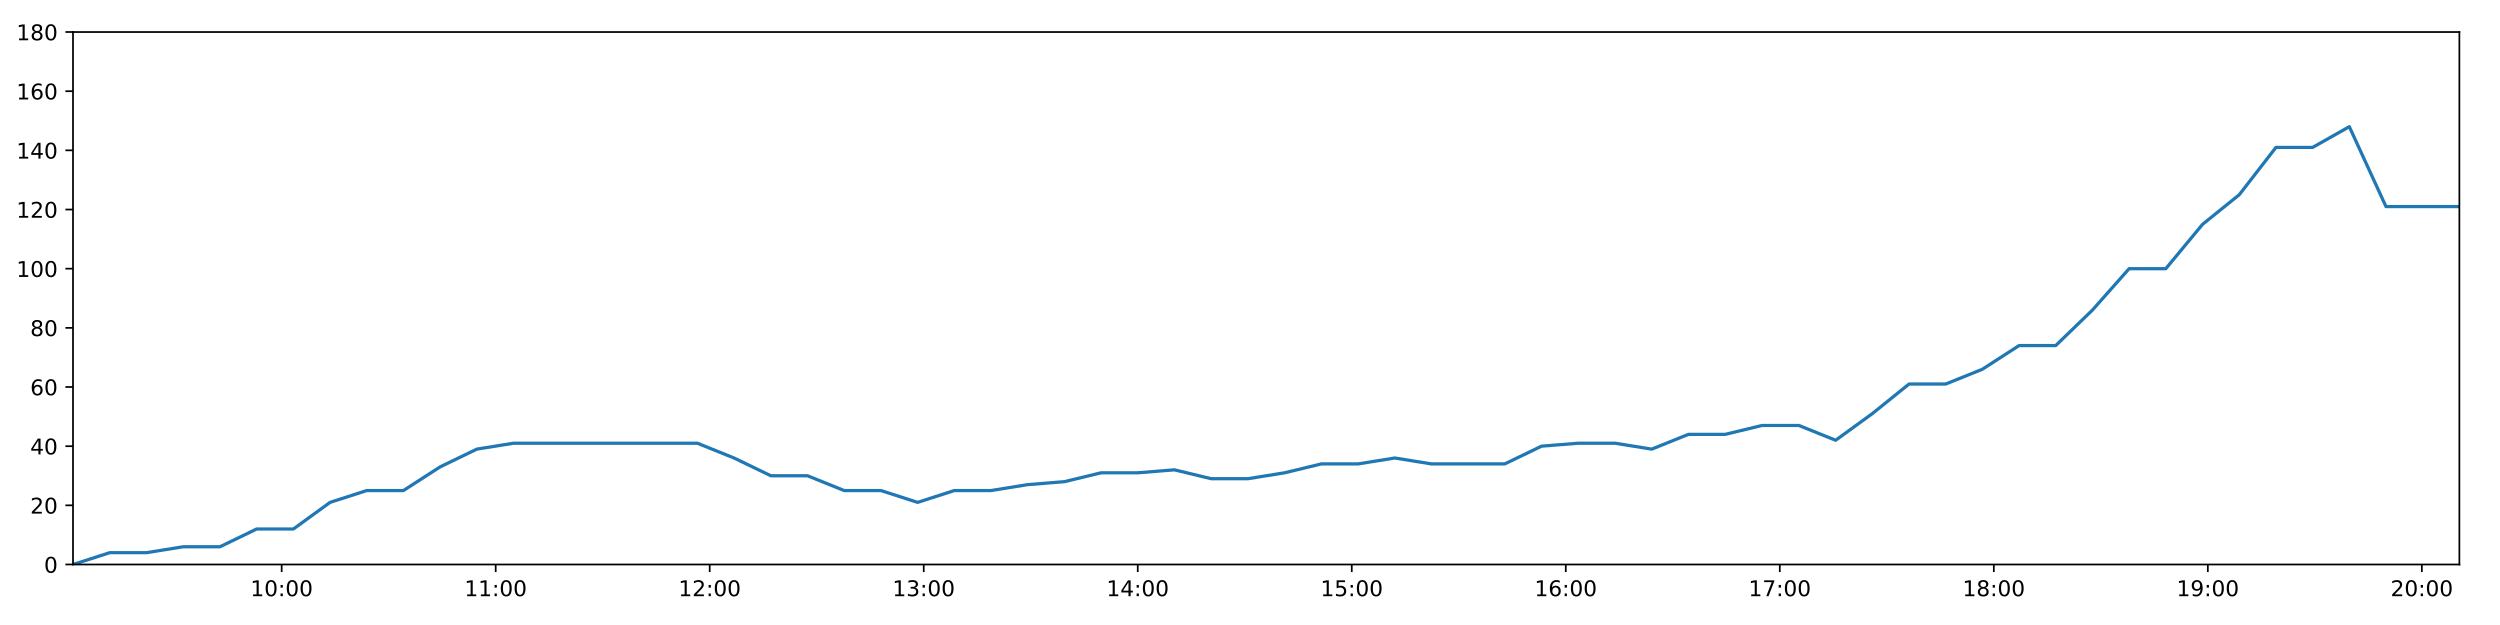
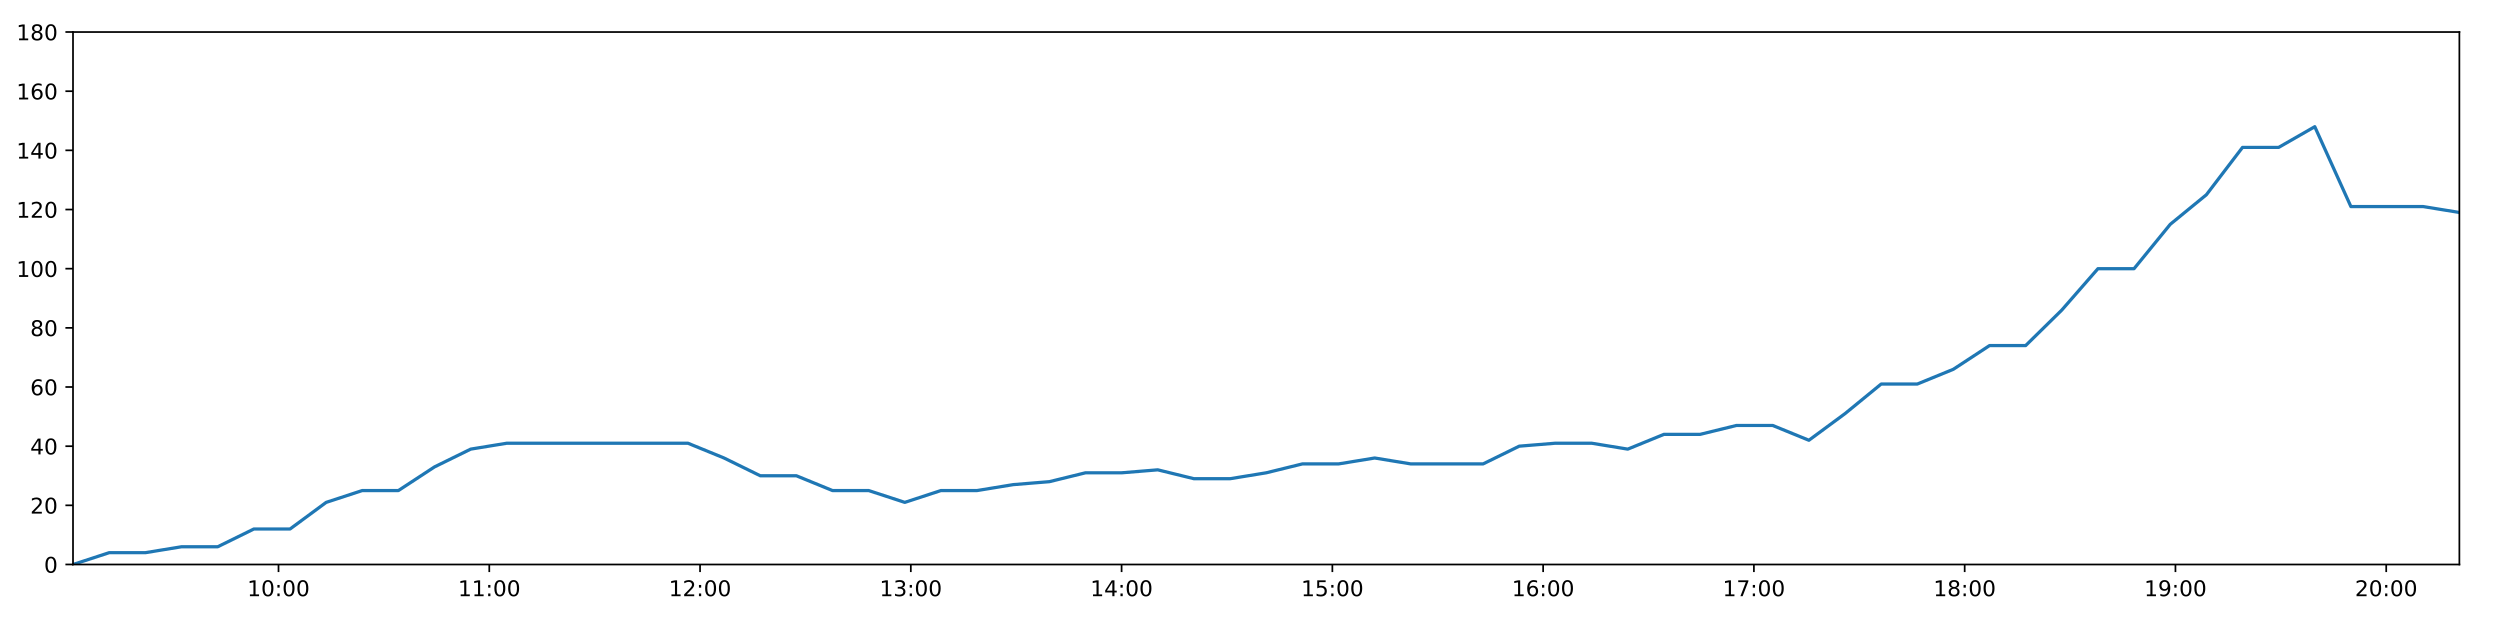
<svg xmlns="http://www.w3.org/2000/svg" xmlns:xlink="http://www.w3.org/1999/xlink" height="288pt" version="1.1" viewBox="0 0 1152 288" width="1152pt">
  <defs>
    <style type="text/css">
*{stroke-linecap:butt;stroke-linejoin:round;}
  </style>
  </defs>
  <g id="figure_1">
    <g id="patch_1">
      <path d="M 0 288  L 1152 288  L 1152 0  L 0 0  z " style="fill:#ffffff;" />
    </g>
    <g id="axes_1">
      <g id="patch_2">
        <path d="M 33.64 260.12  L 1133.28 260.12  L 1133.28 14.76  L 33.64 14.76  z " style="fill:#ffffff;" />
      </g>
      <g id="matplotlib.axis_1">
        <g id="xtick_1">
          <g id="line2d_1">
            <defs>
-               <path d="M 0 0  L 0 3.5  " id="m671336c8cc" style="stroke:#000000;stroke-width:0.8;" />
-             </defs>
-             <g>
-               <use style="stroke:#000000;stroke-width:0.8;" x="129.795" xlink:href="#m671336c8cc" y="260.12" />
+               <path d="M 0 0  L 0 3.5  " id="m0bf1900563" style="stroke:#000000;stroke-width:0.8;" />
+             </defs>
+             <g>
+               <use style="stroke:#000000;stroke-width:0.8;" x="128.336" xlink:href="#m0bf1900563" y="260.12" />
            </g>
          </g>
          <g id="text_1">
            <defs>
              <path d="M 12.406 8.297  L 28.516 8.297  L 28.516 63.922  L 10.984 60.406  L 10.984 69.391  L 28.422 72.906  L 38.281 72.906  L 38.281 8.297  L 54.391 8.297  L 54.391 0  L 12.406 0  z " id="DejaVuSans-49" />
              <path d="M 31.781 66.406  Q 24.172 66.406 20.328 58.906  Q 16.5 51.422 16.5 36.375  Q 16.5 21.391 20.328 13.891  Q 24.172 6.391 31.781 6.391  Q 39.453 6.391 43.281 13.891  Q 47.125 21.391 47.125 36.375  Q 47.125 51.422 43.281 58.906  Q 39.453 66.406 31.781 66.406  z M 31.781 74.219  Q 44.047 74.219 50.516 64.516  Q 56.984 54.828 56.984 36.375  Q 56.984 17.969 50.516 8.266  Q 44.047 -1.422 31.781 -1.422  Q 19.531 -1.422 13.062 8.266  Q 6.594 17.969 6.594 36.375  Q 6.594 54.828 13.062 64.516  Q 19.531 74.219 31.781 74.219  z " id="DejaVuSans-48" />
              <path d="M 11.719 12.406  L 22.016 12.406  L 22.016 0  L 11.719 0  z M 11.719 51.703  L 22.016 51.703  L 22.016 39.312  L 11.719 39.312  z " id="DejaVuSans-58" />
            </defs>
-             <g transform="translate(115.3856 274.7184)scale(0.1 -0.1)">
+             <g transform="translate(113.927 274.7184)scale(0.1 -0.1)">
              <use xlink:href="#DejaVuSans-49" />
              <use x="63.623" xlink:href="#DejaVuSans-48" />
              <use x="127.246" xlink:href="#DejaVuSans-58" />
              <use x="160.938" xlink:href="#DejaVuSans-48" />
              <use x="224.561" xlink:href="#DejaVuSans-48" />
            </g>
          </g>
        </g>
        <g id="xtick_2">
          <g id="line2d_2">
            <g>
-               <use style="stroke:#000000;stroke-width:0.8;" x="228.414" xlink:href="#m671336c8cc" y="260.12" />
+               <use style="stroke:#000000;stroke-width:0.8;" x="225.46" xlink:href="#m0bf1900563" y="260.12" />
            </g>
          </g>
          <g id="text_2">
-             <g transform="translate(214.0048 274.7184)scale(0.1 -0.1)">
+             <g transform="translate(211.0503 274.7184)scale(0.1 -0.1)">
              <use xlink:href="#DejaVuSans-49" />
              <use x="63.623" xlink:href="#DejaVuSans-49" />
              <use x="127.246" xlink:href="#DejaVuSans-58" />
              <use x="160.938" xlink:href="#DejaVuSans-48" />
              <use x="224.561" xlink:href="#DejaVuSans-48" />
            </g>
          </g>
        </g>
        <g id="xtick_3">
          <g id="line2d_3">
            <g>
-               <use style="stroke:#000000;stroke-width:0.8;" x="327.033" xlink:href="#m671336c8cc" y="260.12" />
+               <use style="stroke:#000000;stroke-width:0.8;" x="322.583" xlink:href="#m0bf1900563" y="260.12" />
            </g>
          </g>
          <g id="text_3">
            <defs>
              <path d="M 19.188 8.297  L 53.609 8.297  L 53.609 0  L 7.328 0  L 7.328 8.297  Q 12.938 14.109 22.625 23.891  Q 32.328 33.688 34.812 36.531  Q 39.547 41.844 41.422 45.531  Q 43.312 49.219 43.312 52.781  Q 43.312 58.594 39.234 62.25  Q 35.156 65.922 28.609 65.922  Q 23.969 65.922 18.812 64.312  Q 13.672 62.703 7.812 59.422  L 7.812 69.391  Q 13.766 71.781 18.938 73  Q 24.125 74.219 28.422 74.219  Q 39.75 74.219 46.484 68.547  Q 53.219 62.891 53.219 53.422  Q 53.219 48.922 51.531 44.891  Q 49.859 40.875 45.406 35.406  Q 44.188 33.984 37.641 27.219  Q 31.109 20.453 19.188 8.297  z " id="DejaVuSans-50" />
            </defs>
-             <g transform="translate(312.6241 274.7184)scale(0.1 -0.1)">
+             <g transform="translate(308.1735 274.7184)scale(0.1 -0.1)">
              <use xlink:href="#DejaVuSans-49" />
              <use x="63.623" xlink:href="#DejaVuSans-50" />
              <use x="127.246" xlink:href="#DejaVuSans-58" />
              <use x="160.938" xlink:href="#DejaVuSans-48" />
              <use x="224.561" xlink:href="#DejaVuSans-48" />
            </g>
          </g>
        </g>
        <g id="xtick_4">
          <g id="line2d_4">
            <g>
-               <use style="stroke:#000000;stroke-width:0.8;" x="425.653" xlink:href="#m671336c8cc" y="260.12" />
+               <use style="stroke:#000000;stroke-width:0.8;" x="419.706" xlink:href="#m0bf1900563" y="260.12" />
            </g>
          </g>
          <g id="text_4">
            <defs>
              <path d="M 40.578 39.312  Q 47.656 37.797 51.625 33  Q 55.609 28.219 55.609 21.188  Q 55.609 10.406 48.188 4.484  Q 40.766 -1.422 27.094 -1.422  Q 22.516 -1.422 17.656 -0.516  Q 12.797 0.391 7.625 2.203  L 7.625 11.719  Q 11.719 9.328 16.594 8.109  Q 21.484 6.891 26.812 6.891  Q 36.078 6.891 40.938 10.547  Q 45.797 14.203 45.797 21.188  Q 45.797 27.641 41.281 31.266  Q 36.766 34.906 28.719 34.906  L 20.219 34.906  L 20.219 43.016  L 29.109 43.016  Q 36.375 43.016 40.234 45.922  Q 44.094 48.828 44.094 54.297  Q 44.094 59.906 40.109 62.906  Q 36.141 65.922 28.719 65.922  Q 24.656 65.922 20.016 65.031  Q 15.375 64.156 9.812 62.312  L 9.812 71.094  Q 15.438 72.656 20.344 73.438  Q 25.25 74.219 29.594 74.219  Q 40.828 74.219 47.359 69.109  Q 53.906 64.016 53.906 55.328  Q 53.906 49.266 50.438 45.094  Q 46.969 40.922 40.578 39.312  z " id="DejaVuSans-51" />
            </defs>
-             <g transform="translate(411.2433 274.7184)scale(0.1 -0.1)">
+             <g transform="translate(405.2968 274.7184)scale(0.1 -0.1)">
              <use xlink:href="#DejaVuSans-49" />
              <use x="63.623" xlink:href="#DejaVuSans-51" />
              <use x="127.246" xlink:href="#DejaVuSans-58" />
              <use x="160.938" xlink:href="#DejaVuSans-48" />
              <use x="224.561" xlink:href="#DejaVuSans-48" />
            </g>
          </g>
        </g>
        <g id="xtick_5">
          <g id="line2d_5">
            <g>
-               <use style="stroke:#000000;stroke-width:0.8;" x="524.272" xlink:href="#m671336c8cc" y="260.12" />
+               <use style="stroke:#000000;stroke-width:0.8;" x="516.829" xlink:href="#m0bf1900563" y="260.12" />
            </g>
          </g>
          <g id="text_5">
            <defs>
              <path d="M 37.797 64.312  L 12.891 25.391  L 37.797 25.391  z M 35.203 72.906  L 47.609 72.906  L 47.609 25.391  L 58.016 25.391  L 58.016 17.188  L 47.609 17.188  L 47.609 0  L 37.797 0  L 37.797 17.188  L 4.891 17.188  L 4.891 26.703  z " id="DejaVuSans-52" />
            </defs>
-             <g transform="translate(509.8626 274.7184)scale(0.1 -0.1)">
+             <g transform="translate(502.42 274.7184)scale(0.1 -0.1)">
              <use xlink:href="#DejaVuSans-49" />
              <use x="63.623" xlink:href="#DejaVuSans-52" />
              <use x="127.246" xlink:href="#DejaVuSans-58" />
              <use x="160.938" xlink:href="#DejaVuSans-48" />
              <use x="224.561" xlink:href="#DejaVuSans-48" />
            </g>
          </g>
        </g>
        <g id="xtick_6">
          <g id="line2d_6">
            <g>
-               <use style="stroke:#000000;stroke-width:0.8;" x="622.891" xlink:href="#m671336c8cc" y="260.12" />
+               <use style="stroke:#000000;stroke-width:0.8;" x="613.953" xlink:href="#m0bf1900563" y="260.12" />
            </g>
          </g>
          <g id="text_6">
            <defs>
              <path d="M 10.797 72.906  L 49.516 72.906  L 49.516 64.594  L 19.828 64.594  L 19.828 46.734  Q 21.969 47.469 24.109 47.828  Q 26.266 48.188 28.422 48.188  Q 40.625 48.188 47.75 41.5  Q 54.891 34.812 54.891 23.391  Q 54.891 11.625 47.562 5.094  Q 40.234 -1.422 26.906 -1.422  Q 22.312 -1.422 17.547 -0.641  Q 12.797 0.141 7.719 1.703  L 7.719 11.625  Q 12.109 9.234 16.797 8.062  Q 21.484 6.891 26.703 6.891  Q 35.156 6.891 40.078 11.328  Q 45.016 15.766 45.016 23.391  Q 45.016 31 40.078 35.438  Q 35.156 39.891 26.703 39.891  Q 22.75 39.891 18.812 39.016  Q 14.891 38.141 10.797 36.281  z " id="DejaVuSans-53" />
            </defs>
-             <g transform="translate(608.4818 274.7184)scale(0.1 -0.1)">
+             <g transform="translate(599.5433 274.7184)scale(0.1 -0.1)">
              <use xlink:href="#DejaVuSans-49" />
              <use x="63.623" xlink:href="#DejaVuSans-53" />
              <use x="127.246" xlink:href="#DejaVuSans-58" />
              <use x="160.938" xlink:href="#DejaVuSans-48" />
              <use x="224.561" xlink:href="#DejaVuSans-48" />
            </g>
          </g>
        </g>
        <g id="xtick_7">
          <g id="line2d_7">
            <g>
-               <use style="stroke:#000000;stroke-width:0.8;" x="721.51" xlink:href="#m671336c8cc" y="260.12" />
+               <use style="stroke:#000000;stroke-width:0.8;" x="711.076" xlink:href="#m0bf1900563" y="260.12" />
            </g>
          </g>
          <g id="text_7">
            <defs>
              <path d="M 33.016 40.375  Q 26.375 40.375 22.484 35.828  Q 18.609 31.297 18.609 23.391  Q 18.609 15.531 22.484 10.953  Q 26.375 6.391 33.016 6.391  Q 39.656 6.391 43.531 10.953  Q 47.406 15.531 47.406 23.391  Q 47.406 31.297 43.531 35.828  Q 39.656 40.375 33.016 40.375  z M 52.594 71.297  L 52.594 62.312  Q 48.875 64.062 45.094 64.984  Q 41.312 65.922 37.594 65.922  Q 27.828 65.922 22.672 59.328  Q 17.531 52.734 16.797 39.406  Q 19.672 43.656 24.016 45.922  Q 28.375 48.188 33.594 48.188  Q 44.578 48.188 50.953 41.516  Q 57.328 34.859 57.328 23.391  Q 57.328 12.156 50.688 5.359  Q 44.047 -1.422 33.016 -1.422  Q 20.359 -1.422 13.672 8.266  Q 6.984 17.969 6.984 36.375  Q 6.984 53.656 15.188 63.938  Q 23.391 74.219 37.203 74.219  Q 40.922 74.219 44.703 73.484  Q 48.484 72.75 52.594 71.297  z " id="DejaVuSans-54" />
            </defs>
-             <g transform="translate(707.101 274.7184)scale(0.1 -0.1)">
+             <g transform="translate(696.6665 274.7184)scale(0.1 -0.1)">
              <use xlink:href="#DejaVuSans-49" />
              <use x="63.623" xlink:href="#DejaVuSans-54" />
              <use x="127.246" xlink:href="#DejaVuSans-58" />
              <use x="160.938" xlink:href="#DejaVuSans-48" />
              <use x="224.561" xlink:href="#DejaVuSans-48" />
            </g>
          </g>
        </g>
        <g id="xtick_8">
          <g id="line2d_8">
            <g>
-               <use style="stroke:#000000;stroke-width:0.8;" x="820.13" xlink:href="#m671336c8cc" y="260.12" />
+               <use style="stroke:#000000;stroke-width:0.8;" x="808.199" xlink:href="#m0bf1900563" y="260.12" />
            </g>
          </g>
          <g id="text_8">
            <defs>
              <path d="M 8.203 72.906  L 55.078 72.906  L 55.078 68.703  L 28.609 0  L 18.312 0  L 43.219 64.594  L 8.203 64.594  z " id="DejaVuSans-55" />
            </defs>
-             <g transform="translate(805.7203 274.7184)scale(0.1 -0.1)">
+             <g transform="translate(793.7898 274.7184)scale(0.1 -0.1)">
              <use xlink:href="#DejaVuSans-49" />
              <use x="63.623" xlink:href="#DejaVuSans-55" />
              <use x="127.246" xlink:href="#DejaVuSans-58" />
              <use x="160.938" xlink:href="#DejaVuSans-48" />
              <use x="224.561" xlink:href="#DejaVuSans-48" />
            </g>
          </g>
        </g>
        <g id="xtick_9">
          <g id="line2d_9">
            <g>
-               <use style="stroke:#000000;stroke-width:0.8;" x="918.749" xlink:href="#m671336c8cc" y="260.12" />
+               <use style="stroke:#000000;stroke-width:0.8;" x="905.322" xlink:href="#m0bf1900563" y="260.12" />
            </g>
          </g>
          <g id="text_9">
            <defs>
              <path d="M 31.781 34.625  Q 24.75 34.625 20.719 30.859  Q 16.703 27.094 16.703 20.516  Q 16.703 13.922 20.719 10.156  Q 24.75 6.391 31.781 6.391  Q 38.812 6.391 42.859 10.172  Q 46.922 13.969 46.922 20.516  Q 46.922 27.094 42.891 30.859  Q 38.875 34.625 31.781 34.625  z M 21.922 38.812  Q 15.578 40.375 12.031 44.719  Q 8.5 49.078 8.5 55.328  Q 8.5 64.062 14.719 69.141  Q 20.953 74.219 31.781 74.219  Q 42.672 74.219 48.875 69.141  Q 55.078 64.062 55.078 55.328  Q 55.078 49.078 51.531 44.719  Q 48 40.375 41.703 38.812  Q 48.828 37.156 52.797 32.312  Q 56.781 27.484 56.781 20.516  Q 56.781 9.906 50.312 4.234  Q 43.844 -1.422 31.781 -1.422  Q 19.734 -1.422 13.25 4.234  Q 6.781 9.906 6.781 20.516  Q 6.781 27.484 10.781 32.312  Q 14.797 37.156 21.922 38.812  z M 18.312 54.391  Q 18.312 48.734 21.844 45.562  Q 25.391 42.391 31.781 42.391  Q 38.141 42.391 41.719 45.562  Q 45.312 48.734 45.312 54.391  Q 45.312 60.062 41.719 63.234  Q 38.141 66.406 31.781 66.406  Q 25.391 66.406 21.844 63.234  Q 18.312 60.062 18.312 54.391  z " id="DejaVuSans-56" />
            </defs>
-             <g transform="translate(904.3395 274.7184)scale(0.1 -0.1)">
+             <g transform="translate(890.913 274.7184)scale(0.1 -0.1)">
              <use xlink:href="#DejaVuSans-49" />
              <use x="63.623" xlink:href="#DejaVuSans-56" />
              <use x="127.246" xlink:href="#DejaVuSans-58" />
              <use x="160.938" xlink:href="#DejaVuSans-48" />
              <use x="224.561" xlink:href="#DejaVuSans-48" />
            </g>
          </g>
        </g>
        <g id="xtick_10">
          <g id="line2d_10">
            <g>
-               <use style="stroke:#000000;stroke-width:0.8;" x="1017.368" xlink:href="#m671336c8cc" y="260.12" />
+               <use style="stroke:#000000;stroke-width:0.8;" x="1002.446" xlink:href="#m0bf1900563" y="260.12" />
            </g>
          </g>
          <g id="text_10">
            <defs>
              <path d="M 10.984 1.516  L 10.984 10.5  Q 14.703 8.734 18.5 7.812  Q 22.312 6.891 25.984 6.891  Q 35.75 6.891 40.891 13.453  Q 46.047 20.016 46.781 33.406  Q 43.953 29.203 39.594 26.953  Q 35.25 24.703 29.984 24.703  Q 19.047 24.703 12.672 31.312  Q 6.297 37.938 6.297 49.422  Q 6.297 60.641 12.938 67.422  Q 19.578 74.219 30.609 74.219  Q 43.266 74.219 49.922 64.516  Q 56.594 54.828 56.594 36.375  Q 56.594 19.141 48.406 8.859  Q 40.234 -1.422 26.422 -1.422  Q 22.703 -1.422 18.891 -0.688  Q 15.094 0.047 10.984 1.516  z M 30.609 32.422  Q 37.25 32.422 41.125 36.953  Q 45.016 41.5 45.016 49.422  Q 45.016 57.281 41.125 61.844  Q 37.25 66.406 30.609 66.406  Q 23.969 66.406 20.094 61.844  Q 16.219 57.281 16.219 49.422  Q 16.219 41.5 20.094 36.953  Q 23.969 32.422 30.609 32.422  z " id="DejaVuSans-57" />
            </defs>
-             <g transform="translate(1002.959 274.7184)scale(0.1 -0.1)">
+             <g transform="translate(988.0363 274.7184)scale(0.1 -0.1)">
              <use xlink:href="#DejaVuSans-49" />
              <use x="63.623" xlink:href="#DejaVuSans-57" />
              <use x="127.246" xlink:href="#DejaVuSans-58" />
              <use x="160.938" xlink:href="#DejaVuSans-48" />
              <use x="224.561" xlink:href="#DejaVuSans-48" />
            </g>
          </g>
        </g>
        <g id="xtick_11">
          <g id="line2d_11">
            <g>
-               <use style="stroke:#000000;stroke-width:0.8;" x="1115.987" xlink:href="#m671336c8cc" y="260.12" />
+               <use style="stroke:#000000;stroke-width:0.8;" x="1099.569" xlink:href="#m0bf1900563" y="260.12" />
            </g>
          </g>
          <g id="text_11">
-             <g transform="translate(1101.578 274.7184)scale(0.1 -0.1)">
+             <g transform="translate(1085.16 274.7184)scale(0.1 -0.1)">
              <use xlink:href="#DejaVuSans-50" />
              <use x="63.623" xlink:href="#DejaVuSans-48" />
              <use x="127.246" xlink:href="#DejaVuSans-58" />
              <use x="160.938" xlink:href="#DejaVuSans-48" />
              <use x="224.561" xlink:href="#DejaVuSans-48" />
            </g>
          </g>
        </g>
      </g>
      <g id="matplotlib.axis_2">
        <g id="ytick_1">
          <g id="line2d_12">
            <defs>
-               <path d="M 0 0  L -3.5 0  " id="mab114d977d" style="stroke:#000000;stroke-width:0.8;" />
-             </defs>
-             <g>
-               <use style="stroke:#000000;stroke-width:0.8;" x="33.64" xlink:href="#mab114d977d" y="260.12" />
+               <path d="M 0 0  L -3.5 0  " id="mf3c0707d2d" style="stroke:#000000;stroke-width:0.8;" />
+             </defs>
+             <g>
+               <use style="stroke:#000000;stroke-width:0.8;" x="33.64" xlink:href="#mf3c0707d2d" y="260.12" />
            </g>
          </g>
          <g id="text_12">
            <g transform="translate(20.2775 263.9192)scale(0.1 -0.1)">
              <use xlink:href="#DejaVuSans-48" />
            </g>
          </g>
        </g>
        <g id="ytick_2">
          <g id="line2d_13">
            <g>
-               <use style="stroke:#000000;stroke-width:0.8;" x="33.64" xlink:href="#mab114d977d" y="232.858" />
+               <use style="stroke:#000000;stroke-width:0.8;" x="33.64" xlink:href="#mf3c0707d2d" y="232.858" />
            </g>
          </g>
          <g id="text_13">
            <g transform="translate(13.915 236.657)scale(0.1 -0.1)">
              <use xlink:href="#DejaVuSans-50" />
              <use x="63.623" xlink:href="#DejaVuSans-48" />
            </g>
          </g>
        </g>
        <g id="ytick_3">
          <g id="line2d_14">
            <g>
-               <use style="stroke:#000000;stroke-width:0.8;" x="33.64" xlink:href="#mab114d977d" y="205.596" />
+               <use style="stroke:#000000;stroke-width:0.8;" x="33.64" xlink:href="#mf3c0707d2d" y="205.596" />
            </g>
          </g>
          <g id="text_14">
            <g transform="translate(13.915 209.3948)scale(0.1 -0.1)">
              <use xlink:href="#DejaVuSans-52" />
              <use x="63.623" xlink:href="#DejaVuSans-48" />
            </g>
          </g>
        </g>
        <g id="ytick_4">
          <g id="line2d_15">
            <g>
-               <use style="stroke:#000000;stroke-width:0.8;" x="33.64" xlink:href="#mab114d977d" y="178.333" />
+               <use style="stroke:#000000;stroke-width:0.8;" x="33.64" xlink:href="#mf3c0707d2d" y="178.333" />
            </g>
          </g>
          <g id="text_15">
            <g transform="translate(13.915 182.1326)scale(0.1 -0.1)">
              <use xlink:href="#DejaVuSans-54" />
              <use x="63.623" xlink:href="#DejaVuSans-48" />
            </g>
          </g>
        </g>
        <g id="ytick_5">
          <g id="line2d_16">
            <g>
-               <use style="stroke:#000000;stroke-width:0.8;" x="33.64" xlink:href="#mab114d977d" y="151.071" />
+               <use style="stroke:#000000;stroke-width:0.8;" x="33.64" xlink:href="#mf3c0707d2d" y="151.071" />
            </g>
          </g>
          <g id="text_16">
            <g transform="translate(13.915 154.8703)scale(0.1 -0.1)">
              <use xlink:href="#DejaVuSans-56" />
              <use x="63.623" xlink:href="#DejaVuSans-48" />
            </g>
          </g>
        </g>
        <g id="ytick_6">
          <g id="line2d_17">
            <g>
-               <use style="stroke:#000000;stroke-width:0.8;" x="33.64" xlink:href="#mab114d977d" y="123.809" />
+               <use style="stroke:#000000;stroke-width:0.8;" x="33.64" xlink:href="#mf3c0707d2d" y="123.809" />
            </g>
          </g>
          <g id="text_17">
            <g transform="translate(7.5525 127.6081)scale(0.1 -0.1)">
              <use xlink:href="#DejaVuSans-49" />
              <use x="63.623" xlink:href="#DejaVuSans-48" />
              <use x="127.246" xlink:href="#DejaVuSans-48" />
            </g>
          </g>
        </g>
        <g id="ytick_7">
          <g id="line2d_18">
            <g>
-               <use style="stroke:#000000;stroke-width:0.8;" x="33.64" xlink:href="#mab114d977d" y="96.547" />
+               <use style="stroke:#000000;stroke-width:0.8;" x="33.64" xlink:href="#mf3c0707d2d" y="96.547" />
            </g>
          </g>
          <g id="text_18">
            <g transform="translate(7.5525 100.3459)scale(0.1 -0.1)">
              <use xlink:href="#DejaVuSans-49" />
              <use x="63.623" xlink:href="#DejaVuSans-50" />
              <use x="127.246" xlink:href="#DejaVuSans-48" />
            </g>
          </g>
        </g>
        <g id="ytick_8">
          <g id="line2d_19">
            <g>
-               <use style="stroke:#000000;stroke-width:0.8;" x="33.64" xlink:href="#mab114d977d" y="69.284" />
+               <use style="stroke:#000000;stroke-width:0.8;" x="33.64" xlink:href="#mf3c0707d2d" y="69.284" />
            </g>
          </g>
          <g id="text_19">
            <g transform="translate(7.5525 73.08366)scale(0.1 -0.1)">
              <use xlink:href="#DejaVuSans-49" />
              <use x="63.623" xlink:href="#DejaVuSans-52" />
              <use x="127.246" xlink:href="#DejaVuSans-48" />
            </g>
          </g>
        </g>
        <g id="ytick_9">
          <g id="line2d_20">
            <g>
-               <use style="stroke:#000000;stroke-width:0.8;" x="33.64" xlink:href="#mab114d977d" y="42.022" />
+               <use style="stroke:#000000;stroke-width:0.8;" x="33.64" xlink:href="#mf3c0707d2d" y="42.022" />
            </g>
          </g>
          <g id="text_20">
            <g transform="translate(7.5525 45.82144)scale(0.1 -0.1)">
              <use xlink:href="#DejaVuSans-49" />
              <use x="63.623" xlink:href="#DejaVuSans-54" />
              <use x="127.246" xlink:href="#DejaVuSans-48" />
            </g>
          </g>
        </g>
        <g id="ytick_10">
          <g id="line2d_21">
            <g>
-               <use style="stroke:#000000;stroke-width:0.8;" x="33.64" xlink:href="#mab114d977d" y="14.76" />
+               <use style="stroke:#000000;stroke-width:0.8;" x="33.64" xlink:href="#mf3c0707d2d" y="14.76" />
            </g>
          </g>
          <g id="text_21">
            <g transform="translate(7.5525 18.55922)scale(0.1 -0.1)">
              <use xlink:href="#DejaVuSans-49" />
              <use x="63.623" xlink:href="#DejaVuSans-56" />
              <use x="127.246" xlink:href="#DejaVuSans-48" />
            </g>
          </g>
        </g>
      </g>
      <g id="line2d_22">
-         <path clip-path="url(#p05bae7c580)" d="M 33.64 260.12  L 50.594 254.668  L 67.532 254.668  L 84.462 251.941  L 101.36 251.941  L 118.257 243.763  L 135.189 243.763  L 152.092 231.495  L 168.99 226.042  L 185.903 226.042  L 202.812 215.137  L 219.713 206.959  L 236.651 204.232  L 253.619 204.232  L 270.552 204.232  L 287.462 204.232  L 304.398 204.232  L 321.343 204.232  L 338.255 211.048  L 355.198 219.227  L 372.095 219.227  L 388.992 226.042  L 405.924 226.042  L 422.827 231.495  L 439.749 226.042  L 456.678 226.042  L 473.583 223.316  L 490.483 221.953  L 507.382 217.864  L 524.282 217.864  L 541.197 216.5  L 558.122 220.59  L 575.02 220.59  L 591.96 217.864  L 608.863 213.774  L 625.761 213.774  L 642.693 211.048  L 659.597 213.774  L 676.493 213.774  L 693.395 213.774  L 710.329 205.596  L 727.241 204.232  L 744.177 204.232  L 761.11 206.959  L 778.046 200.143  L 795.006 200.143  L 811.947 196.054  L 828.926 196.054  L 845.86 202.869  L 862.758 190.601  L 879.66 176.97  L 896.558 176.97  L 913.458 170.155  L 930.364 159.25  L 947.265 159.25  L 964.174 142.892  L 981.096 123.809  L 997.996 123.809  L 1014.94 103.362  L 1031.85 89.731  L 1048.747 67.921  L 1065.659 67.921  L 1082.561 58.38  L 1099.457 95.184  L 1116.367 95.184  L 1133.28 95.184  " style="fill:none;stroke:#1f77b4;stroke-linecap:square;stroke-width:1.5;" />
+         <path clip-path="url(#pcac87c7253)" d="M 33.64 260.12  L 50.337 254.668  L 67.018 254.668  L 83.691 251.941  L 100.333 251.941  L 116.973 243.763  L 133.649 243.763  L 150.296 231.495  L 166.936 226.042  L 183.593 226.042  L 200.246 215.137  L 216.89 206.959  L 233.571 204.232  L 250.282 204.232  L 266.959 204.232  L 283.611 204.232  L 300.291 204.232  L 316.979 204.232  L 333.634 211.048  L 350.32 219.227  L 366.961 219.227  L 383.602 226.042  L 400.276 226.042  L 416.923 231.495  L 433.589 226.042  L 450.26 226.042  L 466.909 223.316  L 483.553 221.953  L 500.196 217.864  L 516.84 217.864  L 533.498 216.5  L 550.166 220.59  L 566.808 220.59  L 583.491 217.864  L 600.137 213.774  L 616.779 213.774  L 633.454 211.048  L 650.102 213.774  L 666.741 213.774  L 683.387 213.774  L 700.064 205.596  L 716.719 204.232  L 733.399 204.232  L 750.075 206.959  L 766.754 200.143  L 783.457 200.143  L 800.141 196.054  L 816.862 196.054  L 833.539 202.869  L 850.181 190.601  L 866.827 176.97  L 883.469 176.97  L 900.111 170.155  L 916.761 159.25  L 933.406 159.25  L 950.059 142.892  L 966.724 123.809  L 983.368 123.809  L 1000.055 103.362  L 1016.707 89.731  L 1033.349 67.921  L 1050.004 67.921  L 1066.649 58.38  L 1083.289 95.184  L 1099.942 95.184  L 1116.599 95.184  L 1133.28 97.91  " style="fill:none;stroke:#1f77b4;stroke-linecap:square;stroke-width:1.5;" />
      </g>
      <g id="patch_3">
        <path d="M 33.64 260.12  L 33.64 14.76  " style="fill:none;stroke:#000000;stroke-linecap:square;stroke-linejoin:miter;stroke-width:0.8;" />
      </g>
      <g id="patch_4">
        <path d="M 1133.28 260.12  L 1133.28 14.76  " style="fill:none;stroke:#000000;stroke-linecap:square;stroke-linejoin:miter;stroke-width:0.8;" />
      </g>
      <g id="patch_5">
        <path d="M 33.64 260.12  L 1133.28 260.12  " style="fill:none;stroke:#000000;stroke-linecap:square;stroke-linejoin:miter;stroke-width:0.8;" />
      </g>
      <g id="patch_6">
        <path d="M 33.64 14.76  L 1133.28 14.76  " style="fill:none;stroke:#000000;stroke-linecap:square;stroke-linejoin:miter;stroke-width:0.8;" />
      </g>
    </g>
  </g>
  <defs>
-     <clipPath id="p05bae7c580">
+     <clipPath id="pcac87c7253">
      <rect height="245.36" width="1099.64" x="33.64" y="14.76" />
    </clipPath>
  </defs>
</svg>
